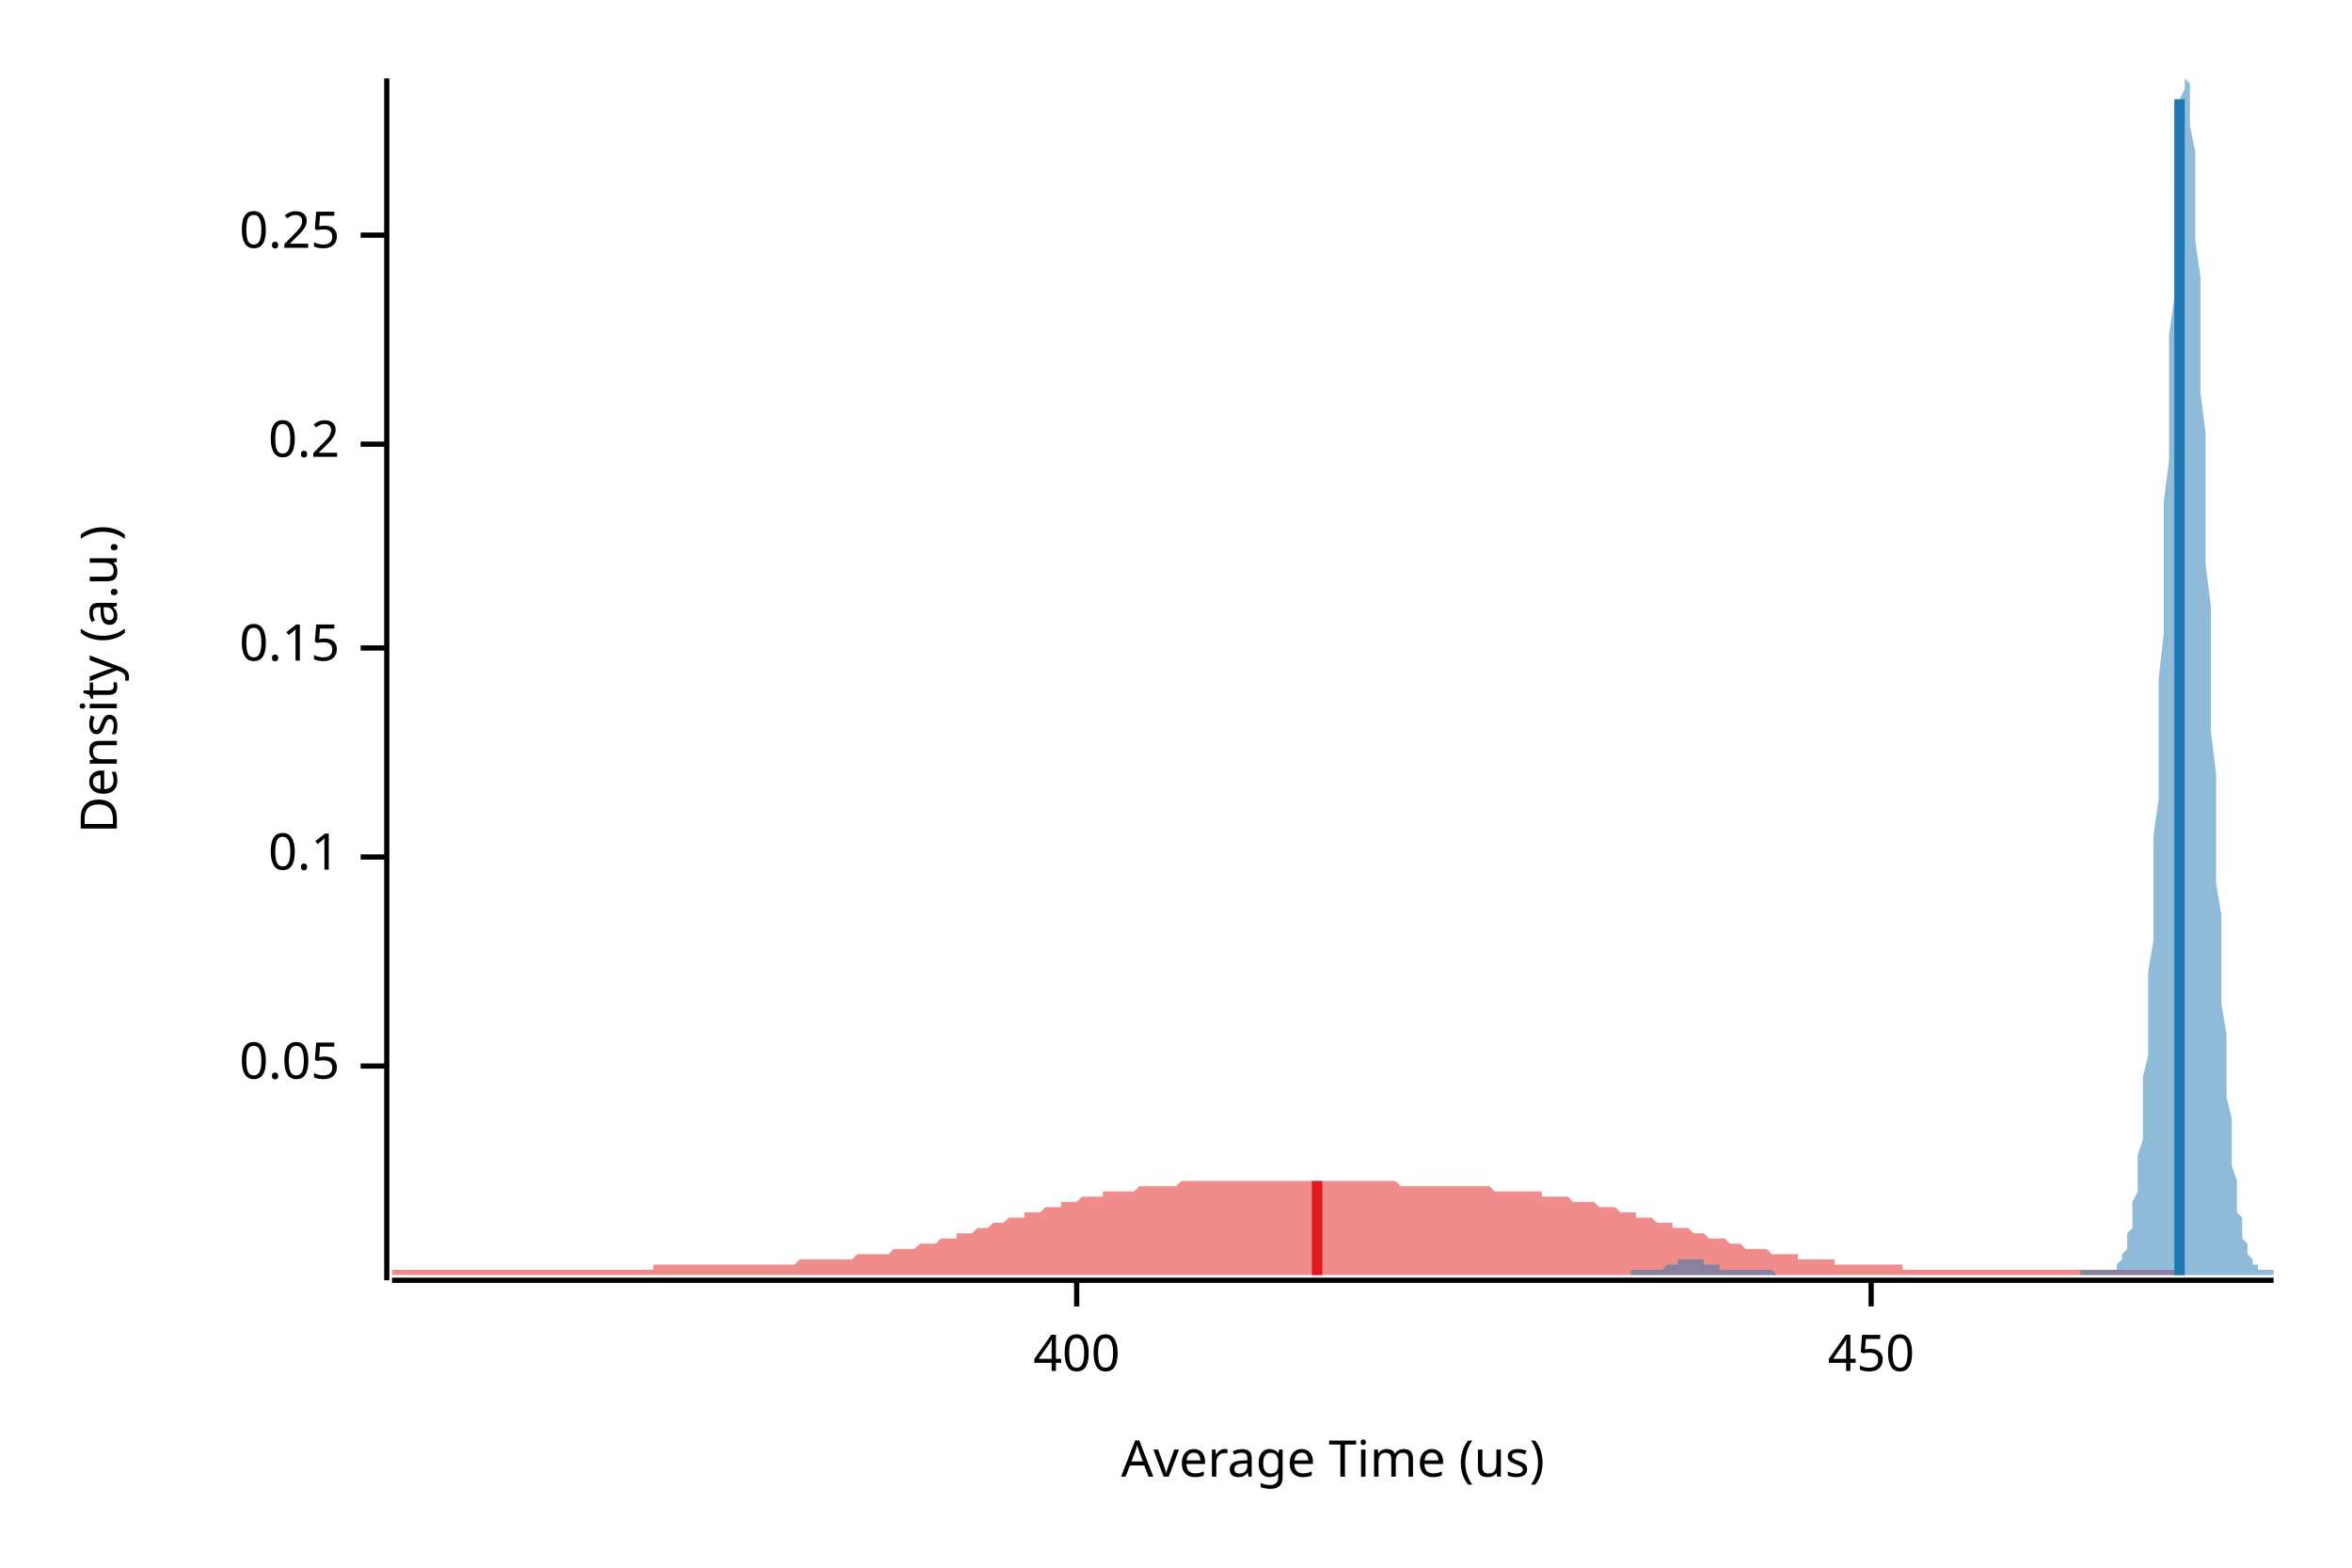
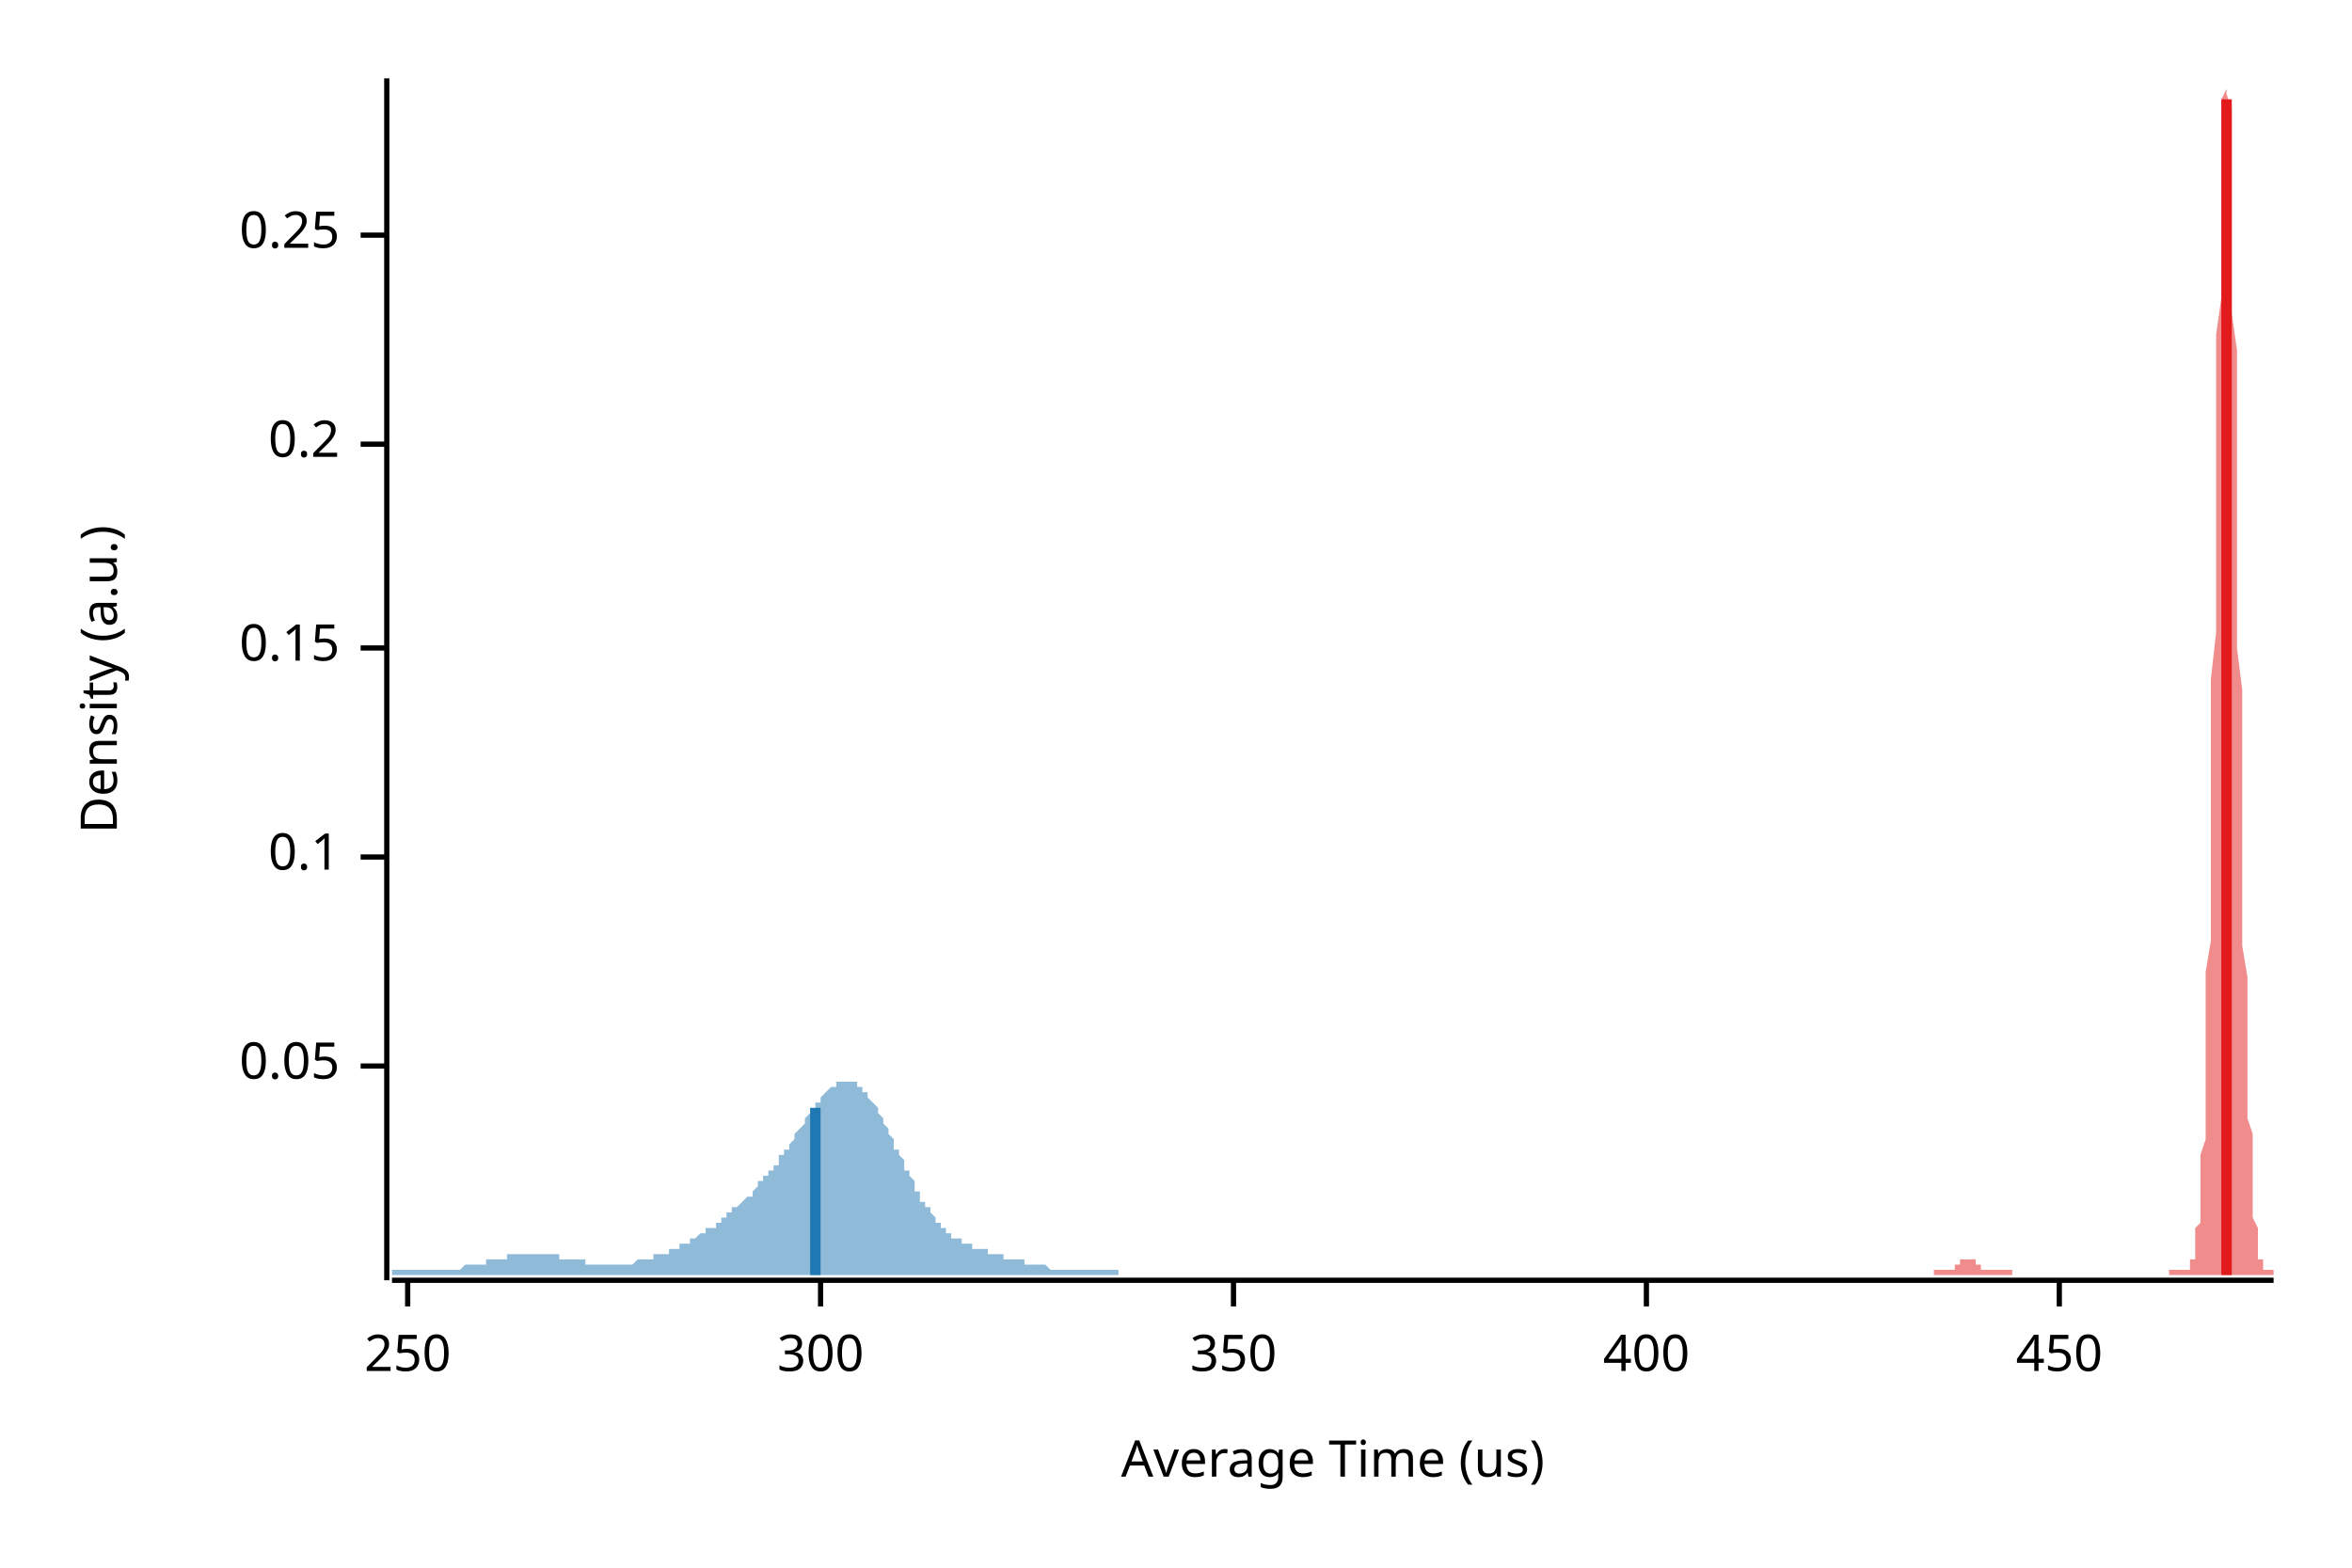
<svg xmlns="http://www.w3.org/2000/svg" width="450" height="300" viewBox="0 0 450 300">
  <text x="15" y="130" dy="0.76em" text-anchor="middle" font-family="sans-serif" font-size="9.677" opacity="1" fill="#000000" transform="rotate(270, 15, 130)">
Density (a.u.)
</text>
  <text x="255" y="285" dy="-0.5ex" text-anchor="middle" font-family="sans-serif" font-size="9.677" opacity="1" fill="#000000">
Average Time (us)
</text>
  <polyline fill="none" opacity="1" stroke="#000000" stroke-width="1" points="74,15 74,245 " />
  <text x="65" y="204" dy="0.5ex" text-anchor="end" font-family="sans-serif" font-size="9.677" opacity="1" fill="#000000">
0.05
</text>
  <polyline fill="none" opacity="1" stroke="#000000" stroke-width="1" points="69,204 74,204 " />
  <text x="65" y="164" dy="0.5ex" text-anchor="end" font-family="sans-serif" font-size="9.677" opacity="1" fill="#000000">
0.1
</text>
  <polyline fill="none" opacity="1" stroke="#000000" stroke-width="1" points="69,164 74,164 " />
  <text x="65" y="124" dy="0.5ex" text-anchor="end" font-family="sans-serif" font-size="9.677" opacity="1" fill="#000000">
0.15
</text>
  <polyline fill="none" opacity="1" stroke="#000000" stroke-width="1" points="69,124 74,124 " />
  <text x="65" y="85" dy="0.5ex" text-anchor="end" font-family="sans-serif" font-size="9.677" opacity="1" fill="#000000">
0.2
</text>
  <polyline fill="none" opacity="1" stroke="#000000" stroke-width="1" points="69,85 74,85 " />
  <text x="65" y="45" dy="0.5ex" text-anchor="end" font-family="sans-serif" font-size="9.677" opacity="1" fill="#000000">
0.25
</text>
  <polyline fill="none" opacity="1" stroke="#000000" stroke-width="1" points="69,45 74,45 " />
  <polyline fill="none" opacity="1" stroke="#000000" stroke-width="1" points="75,245 435,245 " />
-   <text x="206" y="255" dy="0.76em" text-anchor="middle" font-family="sans-serif" font-size="9.677" opacity="1" fill="#000000">
+   <text x="78" y="255" dy="0.76em" text-anchor="middle" font-family="sans-serif" font-size="9.677" opacity="1" fill="#000000">
+ 250
+ </text>
+   <polyline fill="none" opacity="1" stroke="#000000" stroke-width="1" points="78,245 78,250 " />
+   <text x="157" y="255" dy="0.76em" text-anchor="middle" font-family="sans-serif" font-size="9.677" opacity="1" fill="#000000">
+ 300
+ </text>
+   <polyline fill="none" opacity="1" stroke="#000000" stroke-width="1" points="157,245 157,250 " />
+   <text x="236" y="255" dy="0.76em" text-anchor="middle" font-family="sans-serif" font-size="9.677" opacity="1" fill="#000000">
+ 350
+ </text>
+   <polyline fill="none" opacity="1" stroke="#000000" stroke-width="1" points="236,245 236,250 " />
+   <text x="315" y="255" dy="0.76em" text-anchor="middle" font-family="sans-serif" font-size="9.677" opacity="1" fill="#000000">
400
</text>
-   <polyline fill="none" opacity="1" stroke="#000000" stroke-width="1" points="206,245 206,250 " />
-   <text x="358" y="255" dy="0.76em" text-anchor="middle" font-family="sans-serif" font-size="9.677" opacity="1" fill="#000000">
+   <polyline fill="none" opacity="1" stroke="#000000" stroke-width="1" points="315,245 315,250 " />
+   <text x="394" y="255" dy="0.76em" text-anchor="middle" font-family="sans-serif" font-size="9.677" opacity="1" fill="#000000">
450
</text>
-   <polyline fill="none" opacity="1" stroke="#000000" stroke-width="1" points="358,245 358,250 " />
-   <polygon opacity="0.5" fill="#E31A1C" points="75,243 75,243 76,243 77,243 77,243 78,243 79,243 79,243 80,243 81,243 81,243 82,243 83,243 83,243 84,243 85,243 86,243 86,243 87,243 88,243 88,243 89,243 90,243 90,243 91,243 92,243 92,243 93,243 94,243 94,243 95,243 96,243 97,243 97,243 98,243 99,243 99,243 100,243 101,243 101,243 102,243 103,243 103,243 104,243 105,243 105,243 106,243 107,243 108,243 108,243 109,243 110,243 110,243 111,243 112,243 112,243 113,243 114,243 114,243 115,243 116,243 116,243 117,243 118,243 119,243 119,243 120,243 121,243 121,243 122,243 123,243 123,243 124,243 125,243 125,242 126,242 127,242 128,242 128,242 129,242 130,242 130,242 131,242 132,242 132,242 133,242 134,242 134,242 135,242 136,242 136,242 137,242 138,242 139,242 139,242 140,242 141,242 141,242 142,242 143,242 143,242 144,242 145,242 145,242 146,242 147,242 147,242 148,242 149,242 150,242 150,242 151,242 152,242 152,242 153,241 154,241 154,241 155,241 156,241 156,241 157,241 158,241 158,241 159,241 160,241 161,241 161,241 162,241 163,241 163,241 164,240 165,240 165,240 166,240 167,240 167,240 168,240 169,240 169,240 170,240 171,239 172,239 172,239 173,239 174,239 174,239 175,239 176,238 176,238 177,238 178,238 178,238 179,238 180,237 181,237 181,237 182,237 183,237 183,236 184,236 185,236 185,236 186,236 187,235 187,235 188,235 189,235 189,235 190,234 191,234 192,234 192,234 193,233 194,233 194,233 195,233 196,233 196,232 197,232 198,232 198,232 199,232 200,231 200,231 201,231 202,231 203,231 203,230 204,230 205,230 205,230 206,230 207,229 207,229 208,229 209,229 209,229 210,229 211,229 211,228 212,228 213,228 214,228 214,228 215,228 216,228 216,228 217,228 218,227 218,227 219,227 220,227 220,227 221,227 222,227 223,227 223,227 224,227 225,227 225,227 226,226 227,226 227,226 228,226 229,226 229,226 230,226 231,226 231,226 232,226 233,226 234,226 234,226 235,226 236,226 236,226 237,226 238,226 238,226 239,226 240,226 240,226 241,226 242,226 242,226 243,226 244,226 245,226 245,226 246,226 247,226 247,226 248,226 249,226 249,226 250,226 251,226 251,226 252,226 253,226 253,226 254,226 255,226 256,226 256,226 257,226 258,226 258,226 259,226 260,226 260,226 261,226 262,226 262,226 263,226 264,226 264,226 265,226 266,226 267,226 267,226 268,227 269,227 269,227 270,227 271,227 271,227 272,227 273,227 273,227 274,227 275,227 276,227 276,227 277,227 278,227 278,227 279,227 280,227 280,227 281,227 282,227 282,227 283,227 284,227 284,227 285,227 286,228 287,228 287,228 288,228 289,228 289,228 290,228 291,228 291,228 292,228 293,228 293,228 294,228 295,228 295,229 296,229 297,229 298,229 298,229 299,229 300,229 300,229 301,230 302,230 302,230 303,230 304,230 304,230 305,230 306,231 306,231 307,231 308,231 309,231 309,231 310,232 311,232 311,232 312,232 313,232 313,233 314,233 315,233 315,233 316,233 317,234 317,234 318,234 319,234 320,234 320,235 321,235 322,235 322,235 323,235 324,236 324,236 325,236 326,236 326,236 327,237 328,237 329,237 329,237 330,237 331,238 331,238 332,238 333,238 333,238 334,239 335,239 335,239 336,239 337,239 337,239 338,239 339,240 340,240 340,240 341,240 342,240 342,240 343,240 344,240 344,241 345,241 346,241 346,241 347,241 348,241 348,241 349,241 350,241 351,241 351,242 352,242 353,242 353,242 354,242 355,242 355,242 356,242 357,242 357,242 358,242 359,242 359,242 360,242 361,242 362,242 362,242 363,242 364,242 364,243 365,243 366,243 366,243 367,243 368,243 368,243 369,243 370,243 371,243 371,243 372,243 373,243 373,243 374,243 375,243 375,243 376,243 377,243 377,243 378,243 379,243 379,243 380,243 381,243 382,243 382,243 383,243 384,243 384,243 385,243 386,243 386,243 387,243 388,243 388,243 389,243 390,243 390,243 391,243 392,243 393,243 393,243 394,243 395,243 395,243 396,243 397,243 397,243 398,243 399,243 399,243 400,243 401,243 401,243 402,243 403,243 404,243 404,243 405,243 406,243 406,243 407,243 408,243 408,243 409,243 410,243 410,243 411,243 412,243 412,243 413,243 414,243 415,243 415,243 416,243 417,243 417,243 418,243 418,244 75,244 " />
-   <polygon opacity="0.5" fill="#1F78B4" points="312,243 312,243 312,243 312,243 313,243 313,243 313,243 313,243 314,243 314,243 314,243 314,243 315,243 315,243 315,243 315,243 316,243 316,243 316,243 316,243 317,243 317,243 317,243 317,243 318,243 318,243 318,243 318,243 319,242 319,242 319,242 319,242 320,242 320,242 320,242 320,242 320,242 321,242 321,242 321,242 321,241 322,241 322,241 322,241 322,241 323,241 323,241 323,241 323,241 324,241 324,241 324,241 324,241 325,241 325,241 325,241 325,241 326,241 326,241 326,242 326,242 327,242 327,242 327,242 327,242 328,242 328,242 328,242 328,242 329,242 329,242 329,243 329,243 330,243 330,243 330,243 330,243 331,243 331,243 331,243 331,243 332,243 332,243 332,243 332,243 333,243 333,243 333,243 333,243 334,243 334,243 334,243 334,243 335,243 335,243 335,243 335,243 336,243 336,243 336,243 336,243 337,243 337,243 337,243 337,243 337,243 338,243 338,243 338,243 338,243 339,243 339,243 339,243 339,243 340,244 340,244 340,244 340,244 341,244 341,244 341,244 341,244 342,244 342,244 342,244 342,244 343,244 343,244 343,244 343,244 344,244 344,244 344,244 344,244 345,244 345,244 345,244 345,244 346,244 346,244 346,244 346,244 347,244 347,244 347,244 347,244 348,244 348,244 348,244 348,244 349,244 349,244 349,244 349,244 350,244 350,244 350,244 350,244 351,244 351,244 351,244 351,244 352,244 352,244 352,244 352,244 353,244 353,244 353,244 353,244 353,244 354,244 354,244 354,244 354,244 355,244 355,244 355,244 355,244 356,244 356,244 356,244 356,244 357,244 357,244 357,244 357,244 358,244 358,244 358,244 358,244 359,244 359,244 359,244 359,244 360,244 360,244 360,244 360,244 361,244 361,244 361,244 361,244 362,244 362,244 362,244 362,244 363,244 363,244 363,244 363,244 364,244 364,244 364,244 364,244 365,244 365,244 365,244 365,244 366,244 366,244 366,244 366,244 367,244 367,244 367,244 367,244 368,244 368,244 368,244 368,244 369,244 369,244 369,244 369,244 369,244 370,244 370,244 370,244 370,244 371,244 371,244 371,244 371,244 372,244 372,244 372,244 372,244 373,244 373,244 373,244 373,244 374,244 374,244 374,244 374,244 375,244 375,244 375,244 375,244 376,244 376,244 376,244 376,244 377,244 377,244 377,244 377,244 378,244 378,244 378,244 378,244 379,244 379,244 379,244 379,244 380,244 380,244 380,244 380,244 381,244 381,244 381,244 381,244 382,244 382,244 382,244 382,244 383,244 383,244 383,244 383,244 384,244 384,244 384,244 384,244 385,244 385,244 385,244 385,244 386,244 386,244 386,244 386,244 386,244 387,244 387,244 387,244 387,244 388,244 388,244 388,244 388,244 389,244 389,244 389,244 389,244 390,244 390,244 390,244 390,244 391,244 391,244 391,244 391,244 392,244 392,244 392,244 392,244 393,244 393,244 393,244 393,244 394,244 394,244 394,244 394,244 395,244 395,244 395,244 395,244 396,244 396,244 396,244 396,244 397,244 397,244 397,244 397,244 398,244 398,244 398,243 398,243 399,243 399,243 399,243 399,243 400,243 400,243 400,243 400,243 401,243 401,243 401,243 401,243 402,243 402,243 402,243 402,243 402,243 403,243 403,243 403,243 403,243 404,243 404,243 404,243 404,243 405,243 405,242 405,242 405,242 406,241 406,241 406,240 406,240 407,239 407,238 407,237 407,236 408,235 408,234 408,232 408,230 409,228 409,226 409,224 409,221 410,218 410,214 410,210 410,206 411,202 411,197 411,192 411,186 412,180 412,174 412,167 412,160 413,153 413,146 413,138 413,130 414,121 414,113 414,105 414,96 415,88 415,80 415,72 415,64 416,57 416,50 416,43 416,37 417,32 417,27 417,23 417,19 418,17 418,15 418,15 418,15 418,15 419,16 419,18 419,21 419,24 420,29 420,34 420,40 420,46 421,53 421,60 421,67 421,75 422,83 422,91 422,99 422,108 423,116 423,124 423,132 423,140 424,148 424,155 424,162 424,169 425,175 425,181 425,187 425,192 426,198 426,202 426,207 426,210 427,214 427,217 427,220 427,223 428,226 428,228 428,230 428,232 429,233 429,235 429,236 429,237 430,238 430,239 430,239 430,240 431,241 431,241 431,241 431,242 432,242 432,242 432,243 432,243 433,243 433,243 433,243 433,243 434,243 434,243 434,243 434,243 435,243 435,244 312,244 " />
-   <polyline fill="none" opacity="1" stroke="#E31A1C" stroke-width="2" points="252,244 252,226 " />
-   <polyline fill="none" opacity="1" stroke="#1F78B4" stroke-width="2" points="417,244 417,19 " />
+   <polyline fill="none" opacity="1" stroke="#000000" stroke-width="1" points="394,245 394,250 " />
+   <polygon opacity="0.5" fill="#E31A1C" points="370,243 370,243 371,243 371,243 371,243 371,243 371,243 371,243 371,243 371,243 372,243 372,243 372,243 372,243 372,243 372,243 372,243 372,243 373,243 373,243 373,243 373,243 373,243 373,243 373,243 374,243 374,243 374,243 374,242 374,242 374,242 374,242 374,242 375,242 375,242 375,242 375,242 375,242 375,242 375,242 375,241 376,241 376,241 376,241 376,241 376,241 376,241 376,241 376,241 377,241 377,241 377,241 377,241 377,241 377,241 377,241 378,241 378,241 378,241 378,242 378,242 378,242 378,242 378,242 379,242 379,242 379,242 379,242 379,242 379,242 379,242 379,243 380,243 380,243 380,243 380,243 380,243 380,243 380,243 380,243 381,243 381,243 381,243 381,243 381,243 381,243 381,243 381,243 382,243 382,243 382,243 382,243 382,243 382,243 382,243 383,243 383,243 383,243 383,243 383,243 383,243 383,243 383,243 384,243 384,243 384,243 384,243 384,243 384,243 384,243 384,243 385,243 385,243 385,243 385,244 385,244 385,244 385,244 385,244 386,244 386,244 386,244 386,244 386,244 386,244 386,244 387,244 387,244 387,244 387,244 387,244 387,244 387,244 387,244 388,244 388,244 388,244 388,244 388,244 388,244 388,244 388,244 389,244 389,244 389,244 389,244 389,244 389,244 389,244 389,244 390,244 390,244 390,244 390,244 390,244 390,244 390,244 391,244 391,244 391,244 391,244 391,244 391,244 391,244 391,244 392,244 392,244 392,244 392,244 392,244 392,244 392,244 392,244 393,244 393,244 393,244 393,244 393,244 393,244 393,244 393,244 394,244 394,244 394,244 394,244 394,244 394,244 394,244 394,244 395,244 395,244 395,244 395,244 395,244 395,244 395,244 396,244 396,244 396,244 396,244 396,244 396,244 396,244 396,244 397,244 397,244 397,244 397,244 397,244 397,244 397,244 397,244 398,244 398,244 398,244 398,244 398,244 398,244 398,244 398,244 399,244 399,244 399,244 399,244 399,244 399,244 399,244 400,244 400,244 400,244 400,244 400,244 400,244 400,244 400,244 401,244 401,244 401,244 401,244 401,244 401,244 401,244 401,244 402,244 402,244 402,244 402,244 402,244 402,244 402,244 402,244 403,244 403,244 403,244 403,244 403,244 403,244 403,244 403,244 404,244 404,244 404,244 404,244 404,244 404,244 404,244 405,244 405,244 405,244 405,244 405,244 405,244 405,244 405,244 406,244 406,244 406,244 406,244 406,244 406,244 406,244 406,244 407,244 407,244 407,244 407,244 407,244 407,244 407,244 407,244 408,244 408,244 408,244 408,244 408,244 408,244 408,244 409,244 409,244 409,244 409,244 409,244 409,244 409,244 409,244 410,244 410,244 410,244 410,244 410,244 410,244 410,244 410,244 411,244 411,244 411,244 411,244 411,244 411,244 411,244 411,244 412,244 412,244 412,244 412,244 412,244 412,244 412,244 413,244 413,244 413,244 413,244 413,244 413,244 413,244 413,244 414,244 414,244 414,244 414,244 414,244 414,244 414,244 414,244 415,244 415,244 415,244 415,244 415,244 415,244 415,244 415,243 416,243 416,243 416,243 416,243 416,243 416,243 416,243 416,243 417,243 417,243 417,243 417,243 417,243 417,243 417,243 418,243 418,243 418,243 418,243 418,243 418,243 418,243 418,243 419,243 419,243 419,243 419,243 419,242 419,242 419,242 419,241 420,241 420,240 420,240 420,239 420,238 420,237 420,236 420,235 421,234 421,232 421,230 421,228 421,226 421,224 421,221 422,218 422,214 422,210 422,206 422,202 422,197 422,192 422,186 423,180 423,174 423,167 423,160 423,153 423,146 423,138 423,130 424,121 424,113 424,105 424,96 424,88 424,80 424,72 424,64 425,57 425,50 425,43 425,37 425,32 425,27 425,23 425,19 426,17 426,15 426,15 426,15 426,15 426,16 426,18 427,21 427,24 427,29 427,34 427,40 427,46 427,53 427,60 428,67 428,75 428,83 428,91 428,99 428,108 428,116 428,124 429,132 429,140 429,148 429,155 429,162 429,169 429,175 429,181 430,187 430,192 430,198 430,202 430,207 430,210 430,214 431,217 431,220 431,223 431,226 431,228 431,230 431,232 431,233 432,235 432,236 432,237 432,238 432,239 432,239 432,240 432,241 433,241 433,241 433,242 433,242 433,242 433,243 433,243 433,243 434,243 434,243 434,243 434,243 434,243 434,243 434,243 435,243 435,244 370,244 " />
+   <polygon opacity="0.5" fill="#1F78B4" points="75,243 75,243 75,243 75,243 76,243 76,243 76,243 76,243 77,243 77,243 77,243 78,243 78,243 78,243 78,243 79,243 79,243 79,243 80,243 80,243 80,243 80,243 81,243 81,243 81,243 81,243 82,243 82,243 82,243 83,243 83,243 83,243 83,243 84,243 84,243 84,243 85,243 85,243 85,243 85,243 86,243 86,243 86,243 87,243 87,243 87,243 87,243 88,243 88,243 88,243 88,243 89,242 89,242 89,242 90,242 90,242 90,242 90,242 91,242 91,242 91,242 92,242 92,242 92,242 92,242 93,242 93,241 93,241 94,241 94,241 94,241 94,241 95,241 95,241 95,241 95,241 96,241 96,241 96,241 97,241 97,241 97,241 97,240 98,240 98,240 98,240 99,240 99,240 99,240 99,240 100,240 100,240 100,240 100,240 101,240 101,240 101,240 102,240 102,240 102,240 102,240 103,240 103,240 103,240 104,240 104,240 104,240 104,240 105,240 105,240 105,240 106,240 106,240 106,240 106,240 107,240 107,241 107,241 107,241 108,241 108,241 108,241 109,241 109,241 109,241 109,241 110,241 110,241 110,241 111,241 111,241 111,241 111,241 112,241 112,241 112,242 113,242 113,242 113,242 113,242 114,242 114,242 114,242 114,242 115,242 115,242 115,242 116,242 116,242 116,242 116,242 117,242 117,242 117,242 118,242 118,242 118,242 118,242 119,242 119,242 119,242 119,242 120,242 120,242 120,242 121,242 121,242 121,242 121,242 122,241 122,241 122,241 123,241 123,241 123,241 123,241 124,241 124,241 124,241 125,241 125,241 125,241 125,240 126,240 126,240 126,240 126,240 127,240 127,240 127,240 128,240 128,239 128,239 128,239 129,239 129,239 129,239 130,239 130,239 130,238 130,238 131,238 131,238 131,238 132,238 132,238 132,237 132,237 133,237 133,237 133,237 133,237 134,236 134,236 134,236 135,236 135,236 135,236 135,235 136,235 136,235 136,235 137,235 137,234 137,234 137,234 138,234 138,234 138,233 138,233 139,233 139,233 139,232 140,232 140,232 140,232 140,231 141,231 141,231 141,231 142,230 142,230 142,230 142,230 143,229 143,229 143,229 144,229 144,228 144,228 144,228 145,227 145,227 145,227 145,226 146,226 146,226 146,225 147,225 147,225 147,224 147,224 148,224 148,223 148,223 149,223 149,222 149,222 149,221 150,221 150,221 150,220 151,220 151,219 151,219 151,219 152,218 152,218 152,217 152,217 153,216 153,216 153,216 154,215 154,215 154,214 154,214 155,213 155,213 155,213 156,212 156,212 156,211 156,211 157,211 157,210 157,210 157,210 158,209 158,209 158,209 159,208 159,208 159,208 159,208 160,208 160,207 160,207 161,207 161,207 161,207 161,207 162,207 162,207 162,207 163,207 163,207 163,207 163,207 164,207 164,208 164,208 164,208 165,208 165,209 165,209 166,209 166,209 166,210 166,210 167,211 167,211 167,211 168,212 168,212 168,213 168,213 169,214 169,214 169,215 170,216 170,216 170,217 170,217 171,218 171,218 171,219 171,220 172,220 172,221 172,221 173,222 173,223 173,223 173,224 174,224 174,225 174,225 175,226 175,227 175,227 175,228 176,228 176,229 176,229 176,230 177,230 177,230 177,231 178,231 178,232 178,232 178,232 179,233 179,233 179,234 180,234 180,234 180,235 180,235 181,235 181,235 181,236 182,236 182,236 182,236 182,237 183,237 183,237 183,237 183,237 184,237 184,238 184,238 185,238 185,238 185,238 185,238 186,238 186,239 186,239 187,239 187,239 187,239 187,239 188,239 188,239 188,239 189,239 189,240 189,240 189,240 190,240 190,240 190,240 190,240 191,240 191,240 191,240 192,240 192,240 192,241 192,241 193,241 193,241 193,241 194,241 194,241 194,241 194,241 195,241 195,241 195,241 195,241 196,241 196,242 196,242 197,242 197,242 197,242 197,242 198,242 198,242 198,242 199,242 199,242 199,242 199,242 200,242 200,242 200,242 201,243 201,243 201,243 201,243 202,243 202,243 202,243 202,243 203,243 203,243 203,243 204,243 204,243 204,243 204,243 205,243 205,243 205,243 206,243 206,243 206,243 206,243 207,243 207,243 207,243 208,243 208,243 208,243 208,243 209,243 209,243 209,243 209,243 210,243 210,243 210,243 211,243 211,243 211,243 211,243 212,243 212,243 212,243 213,243 213,243 213,243 213,243 214,243 214,243 214,244 75,244 " />
+   <polyline fill="none" opacity="1" stroke="#E31A1C" stroke-width="2" points="426,244 426,19 " />
+   <polyline fill="none" opacity="1" stroke="#1F78B4" stroke-width="2" points="156,244 156,212 " />
</svg>
